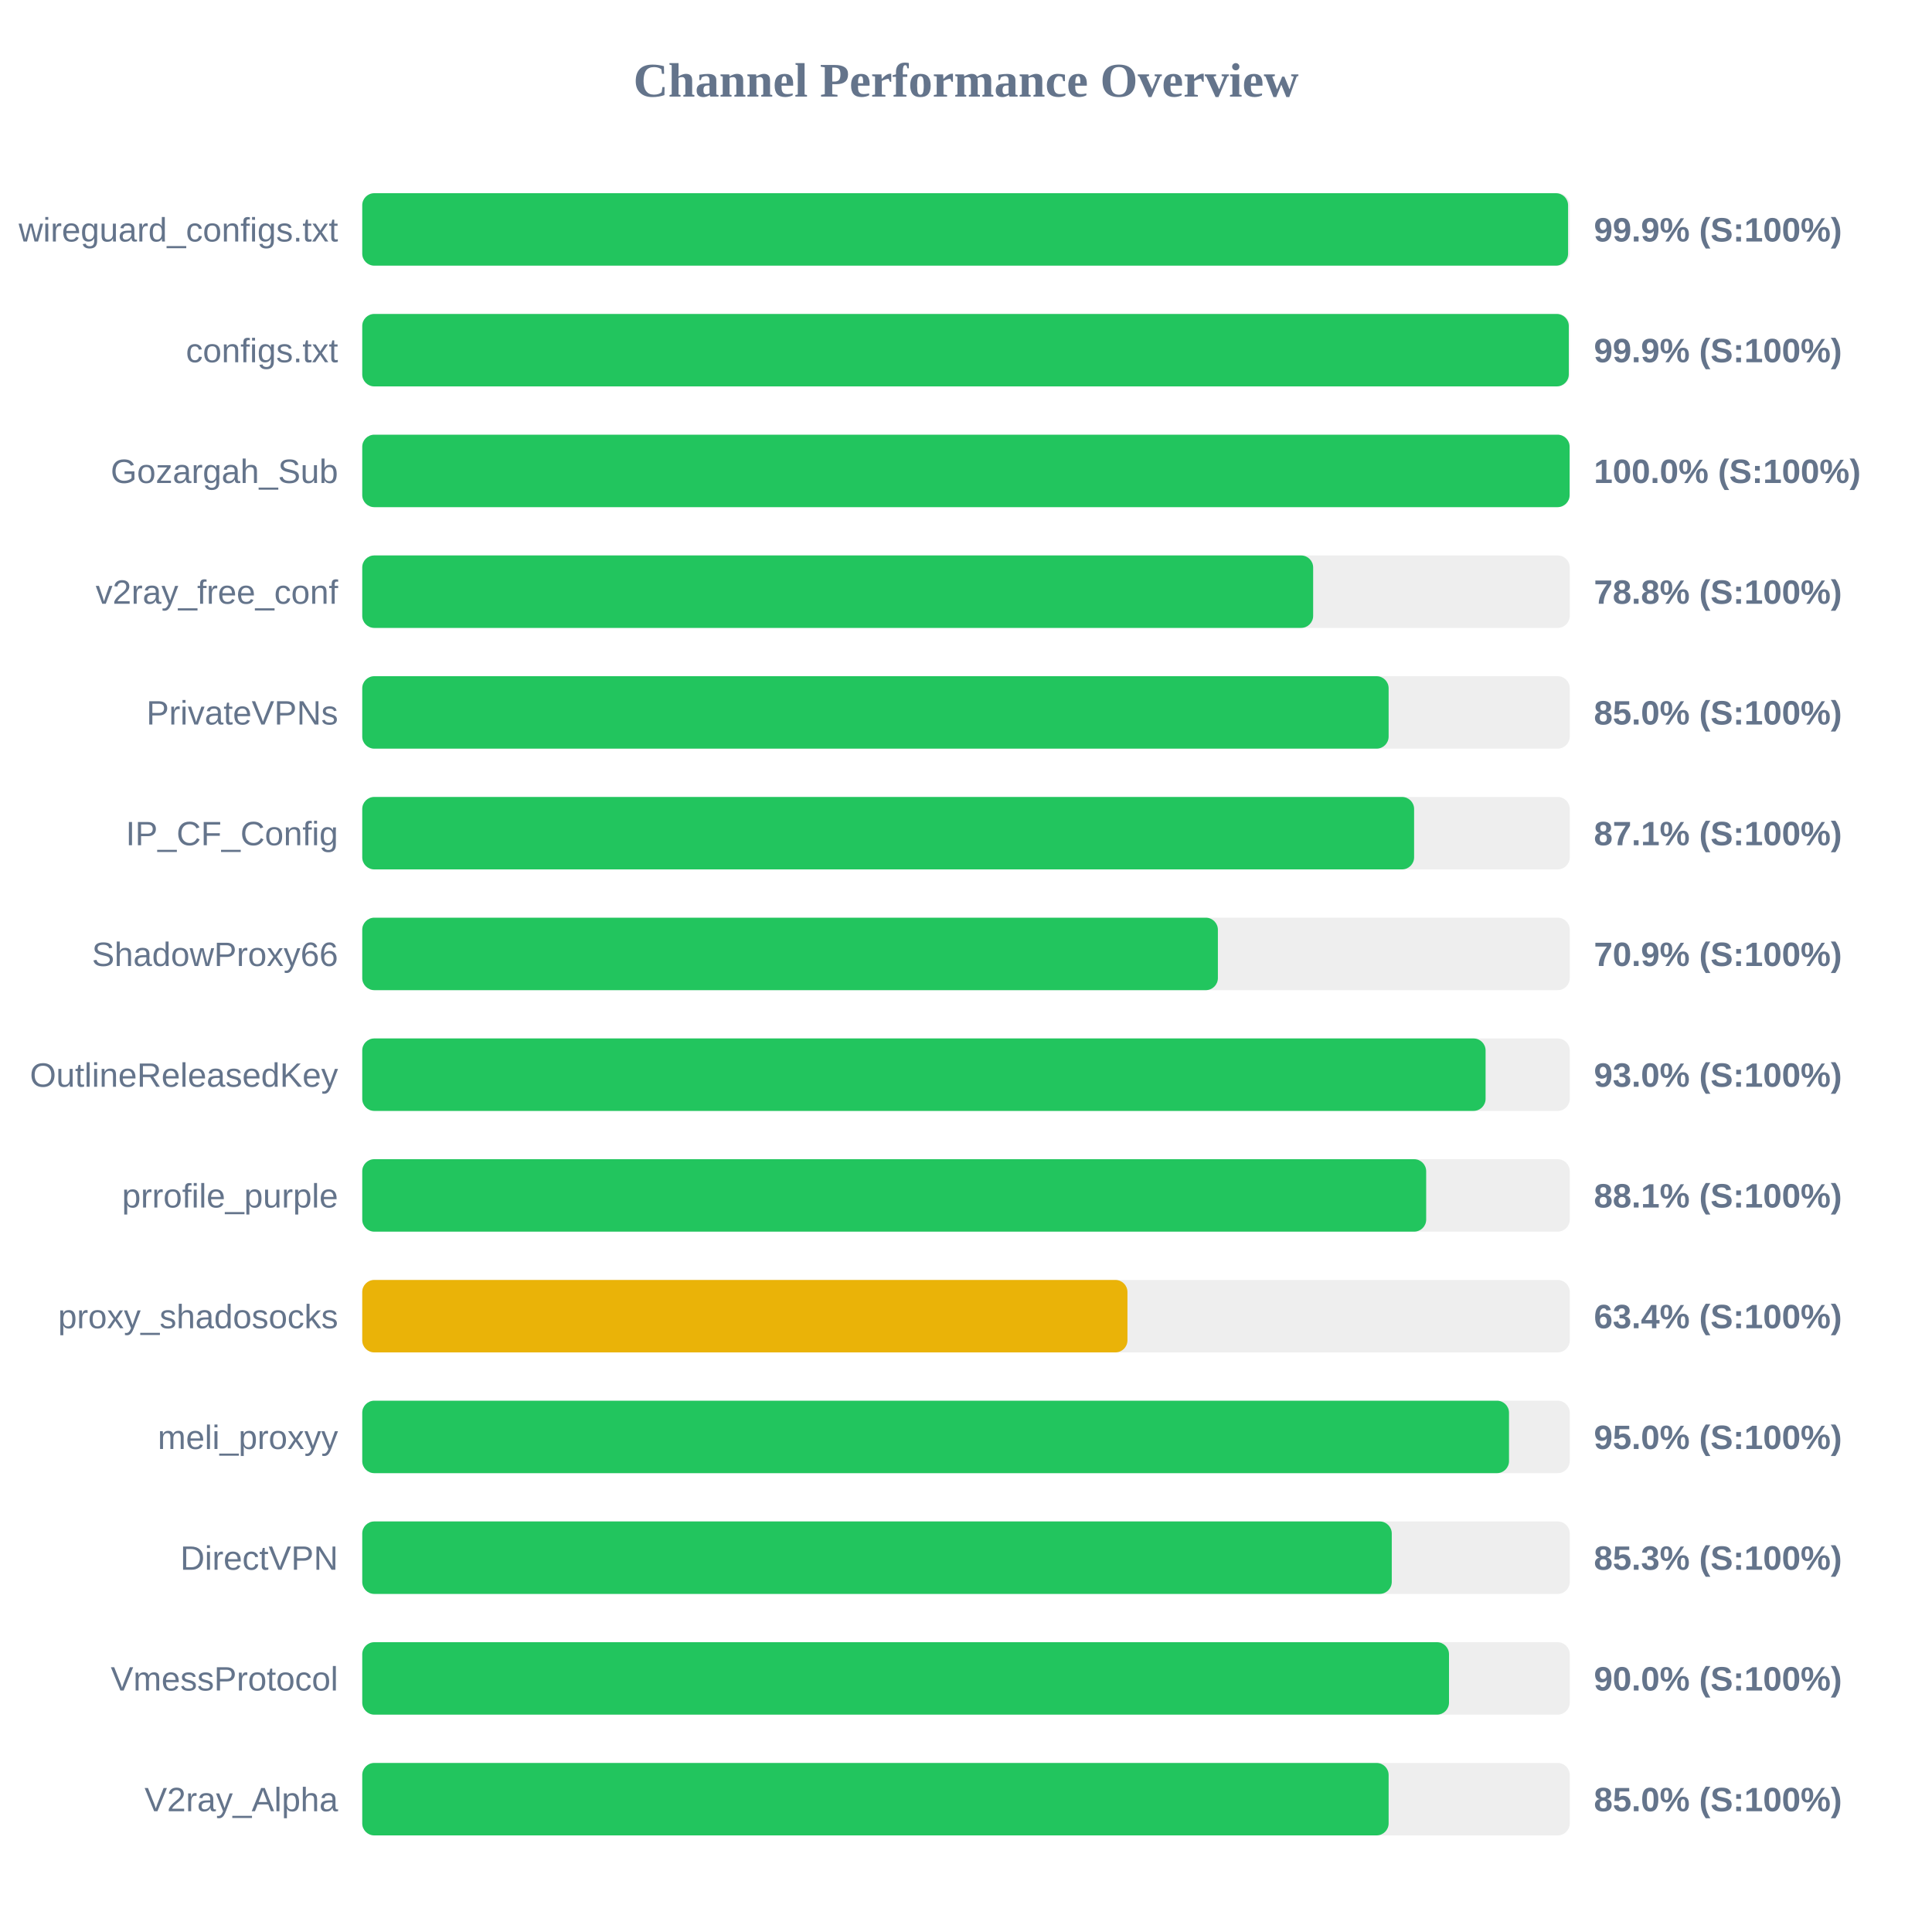
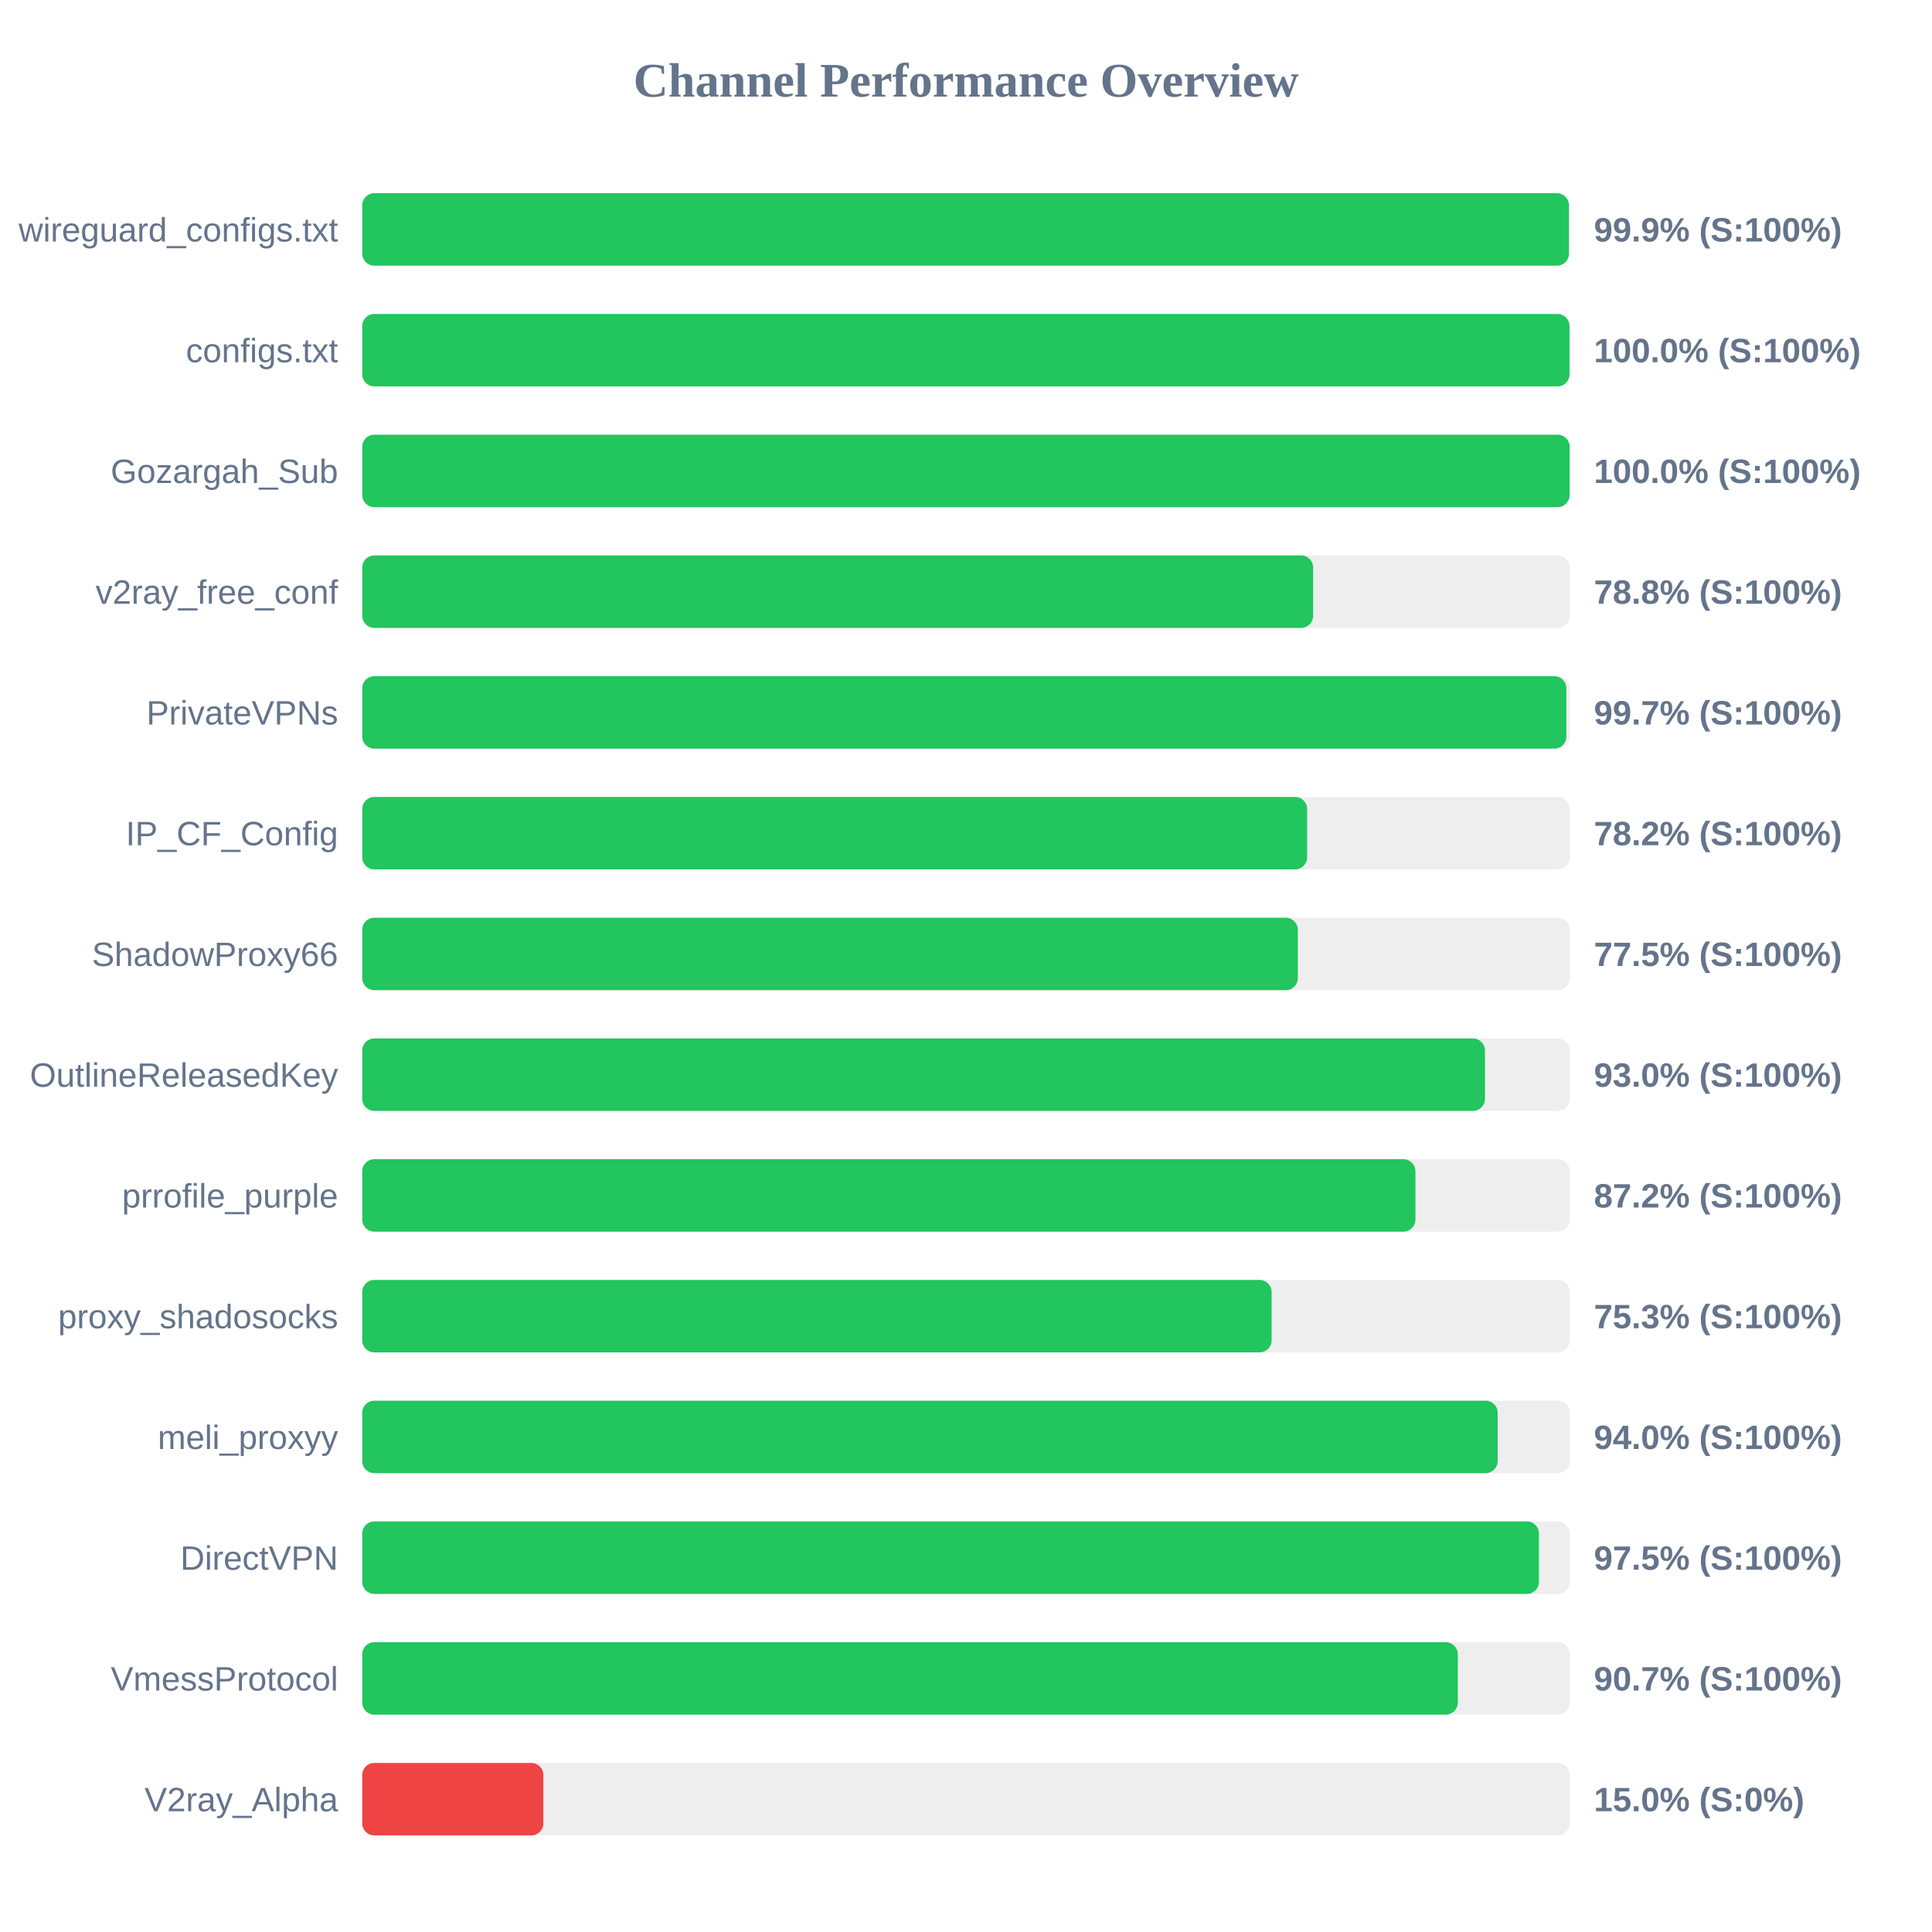
<svg xmlns="http://www.w3.org/2000/svg" width="800" height="800" version="1.1">
  <style>
        .row { font: 14px Arial; fill: #64748b; }
        .score { font: bold 14px Arial; fill: #64748b; }
    </style>
  <text x="400" y="40" text-anchor="middle" font-size="20px" font-weight="bold" fill="#64748b">Channel Performance Overview</text>
  <rect x="150" y="80" width="500" height="30" fill="#eee" rx="5" />
-   <rect x="150" y="80" width="499.3" height="30" fill="#22c55e" rx="5" />
+   <rect x="150" y="80" width="499.65" height="30" fill="#22c55e" rx="5" />
  <text x="140" y="100" text-anchor="end" class="row">wireguard_configs.txt</text>
  <text x="660" y="100" text-anchor="start" class="score">99.9% (S:100%)</text>
  <rect x="150" y="130" width="500" height="30" fill="#eee" rx="5" />
-   <rect x="150" y="130" width="499.6" height="30" fill="#22c55e" rx="5" />
+   <rect x="150" y="130" width="499.9" height="30" fill="#22c55e" rx="5" />
  <text x="140" y="150" text-anchor="end" class="row">configs.txt</text>
-   <text x="660" y="150" text-anchor="start" class="score">99.9% (S:100%)</text>
+   <text x="660" y="150" text-anchor="start" class="score">100.0% (S:100%)</text>
  <rect x="150" y="180" width="500" height="30" fill="#eee" rx="5" />
  <rect x="150" y="180" width="499.95" height="30" fill="#22c55e" rx="5" />
  <text x="140" y="200" text-anchor="end" class="row">Gozargah_Sub</text>
  <text x="660" y="200" text-anchor="start" class="score">100.0% (S:100%)</text>
  <rect x="150" y="230" width="500" height="30" fill="#eee" rx="5" />
  <rect x="150" y="230" width="393.75" height="30" fill="#22c55e" rx="5" />
  <text x="140" y="250" text-anchor="end" class="row">v2ray_free_conf</text>
  <text x="660" y="250" text-anchor="start" class="score">78.8% (S:100%)</text>
  <rect x="150" y="280" width="500" height="30" fill="#eee" rx="5" />
-   <rect x="150" y="280" width="425.0" height="30" fill="#22c55e" rx="5" />
+   <rect x="150" y="280" width="498.6" height="30" fill="#22c55e" rx="5" />
  <text x="140" y="300" text-anchor="end" class="row">PrivateVPNs</text>
-   <text x="660" y="300" text-anchor="start" class="score">85.0% (S:100%)</text>
+   <text x="660" y="300" text-anchor="start" class="score">99.7% (S:100%)</text>
  <rect x="150" y="330" width="500" height="30" fill="#eee" rx="5" />
-   <rect x="150" y="330" width="435.55" height="30" fill="#22c55e" rx="5" />
+   <rect x="150" y="330" width="391.25" height="30" fill="#22c55e" rx="5" />
  <text x="140" y="350" text-anchor="end" class="row">IP_CF_Config</text>
-   <text x="660" y="350" text-anchor="start" class="score">87.1% (S:100%)</text>
+   <text x="660" y="350" text-anchor="start" class="score">78.2% (S:100%)</text>
  <rect x="150" y="380" width="500" height="30" fill="#eee" rx="5" />
-   <rect x="150" y="380" width="354.3" height="30" fill="#22c55e" rx="5" />
+   <rect x="150" y="380" width="387.4" height="30" fill="#22c55e" rx="5" />
  <text x="140" y="400" text-anchor="end" class="row">ShadowProxy66</text>
-   <text x="660" y="400" text-anchor="start" class="score">70.9% (S:100%)</text>
+   <text x="660" y="400" text-anchor="start" class="score">77.5% (S:100%)</text>
  <rect x="150" y="430" width="500" height="30" fill="#eee" rx="5" />
-   <rect x="150" y="430" width="465.15" height="30" fill="#22c55e" rx="5" />
+   <rect x="150" y="430" width="464.9" height="30" fill="#22c55e" rx="5" />
  <text x="140" y="450" text-anchor="end" class="row">OutlineReleasedKey</text>
  <text x="660" y="450" text-anchor="start" class="score">93.0% (S:100%)</text>
  <rect x="150" y="480" width="500" height="30" fill="#eee" rx="5" />
-   <rect x="150" y="480" width="440.55" height="30" fill="#22c55e" rx="5" />
+   <rect x="150" y="480" width="436.1" height="30" fill="#22c55e" rx="5" />
  <text x="140" y="500" text-anchor="end" class="row">prrofile_purple</text>
-   <text x="660" y="500" text-anchor="start" class="score">88.1% (S:100%)</text>
+   <text x="660" y="500" text-anchor="start" class="score">87.2% (S:100%)</text>
  <rect x="150" y="530" width="500" height="30" fill="#eee" rx="5" />
-   <rect x="150" y="530" width="316.85" height="30" fill="#eab308" rx="5" />
+   <rect x="150" y="530" width="376.55" height="30" fill="#22c55e" rx="5" />
  <text x="140" y="550" text-anchor="end" class="row">proxy_shadosocks</text>
-   <text x="660" y="550" text-anchor="start" class="score">63.4% (S:100%)</text>
+   <text x="660" y="550" text-anchor="start" class="score">75.3% (S:100%)</text>
  <rect x="150" y="580" width="500" height="30" fill="#eee" rx="5" />
-   <rect x="150" y="580" width="474.85" height="30" fill="#22c55e" rx="5" />
+   <rect x="150" y="580" width="470.15" height="30" fill="#22c55e" rx="5" />
  <text x="140" y="600" text-anchor="end" class="row">meli_proxyy</text>
-   <text x="660" y="600" text-anchor="start" class="score">95.0% (S:100%)</text>
+   <text x="660" y="600" text-anchor="start" class="score">94.0% (S:100%)</text>
  <rect x="150" y="630" width="500" height="30" fill="#eee" rx="5" />
-   <rect x="150" y="630" width="426.3" height="30" fill="#22c55e" rx="5" />
+   <rect x="150" y="630" width="487.25" height="30" fill="#22c55e" rx="5" />
  <text x="140" y="650" text-anchor="end" class="row">DirectVPN</text>
-   <text x="660" y="650" text-anchor="start" class="score">85.3% (S:100%)</text>
+   <text x="660" y="650" text-anchor="start" class="score">97.5% (S:100%)</text>
  <rect x="150" y="680" width="500" height="30" fill="#eee" rx="5" />
-   <rect x="150" y="680" width="450.0" height="30" fill="#22c55e" rx="5" />
+   <rect x="150" y="680" width="453.65" height="30" fill="#22c55e" rx="5" />
  <text x="140" y="700" text-anchor="end" class="row">VmessProtocol</text>
-   <text x="660" y="700" text-anchor="start" class="score">90.0% (S:100%)</text>
+   <text x="660" y="700" text-anchor="start" class="score">90.7% (S:100%)</text>
  <rect x="150" y="730" width="500" height="30" fill="#eee" rx="5" />
-   <rect x="150" y="730" width="425.0" height="30" fill="#22c55e" rx="5" />
+   <rect x="150" y="730" width="75.0" height="30" fill="#ef4444" rx="5" />
  <text x="140" y="750" text-anchor="end" class="row">V2ray_Alpha</text>
-   <text x="660" y="750" text-anchor="start" class="score">85.0% (S:100%)</text>
+   <text x="660" y="750" text-anchor="start" class="score">15.0% (S:0%)</text>
</svg>
